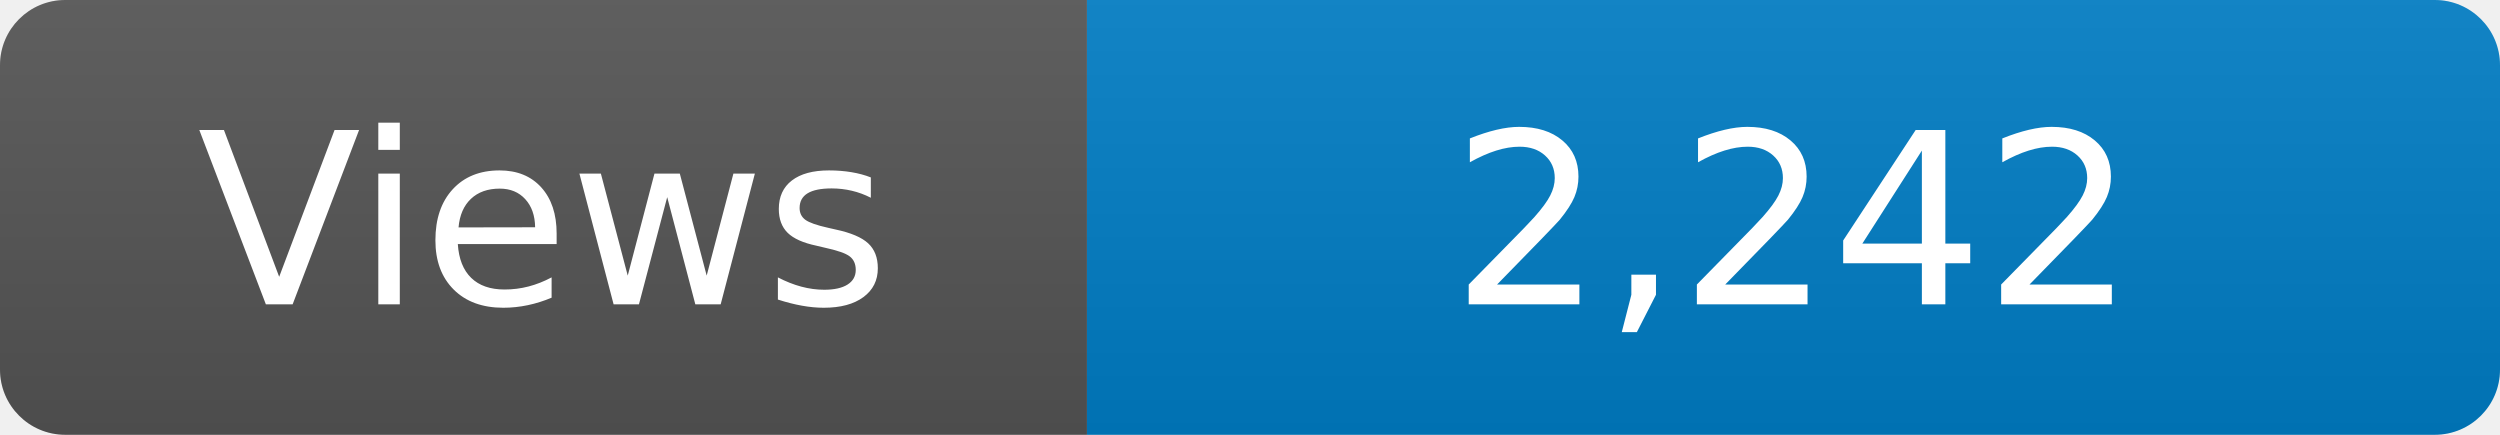
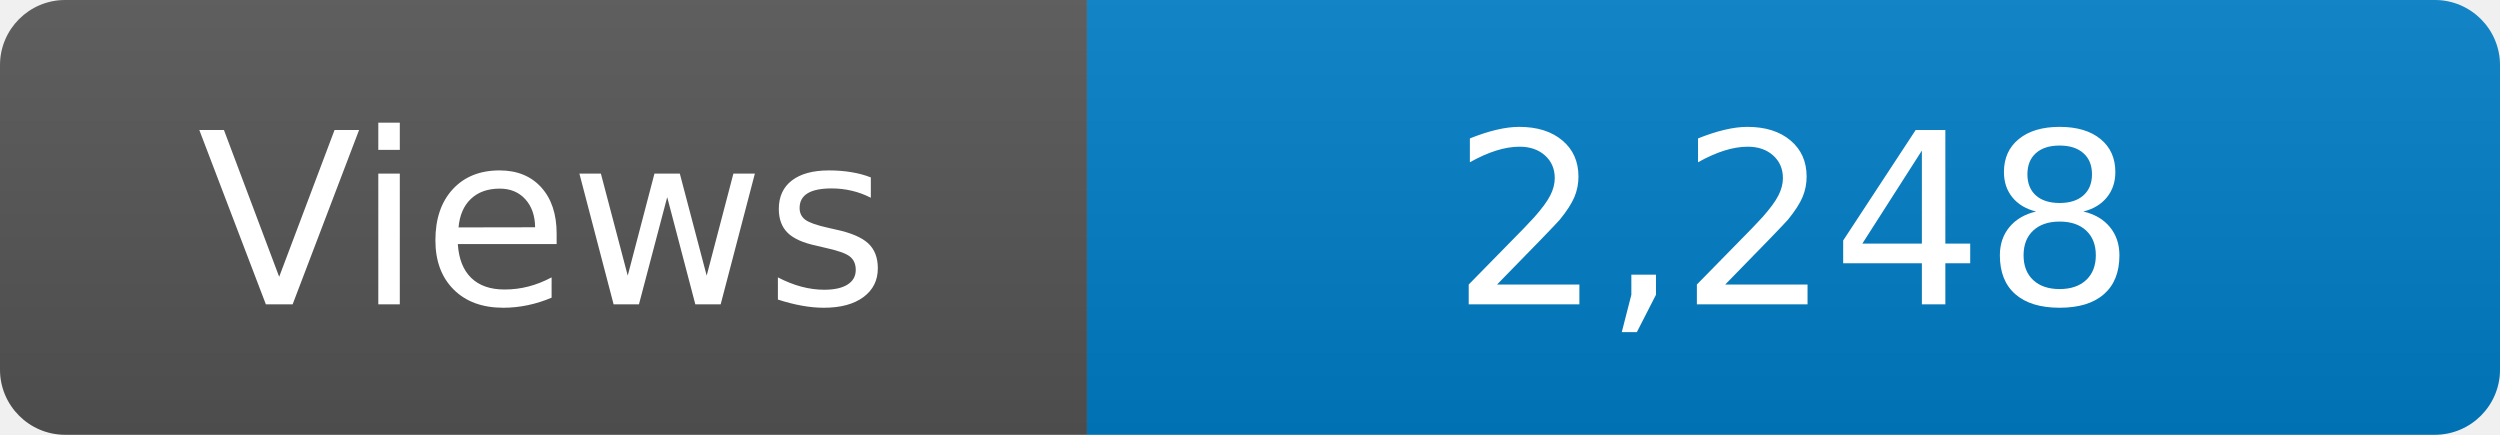
<svg xmlns="http://www.w3.org/2000/svg" width="115" height="20" role="img" aria-label="Maintained?: yes">
  <linearGradient id="s" x2="0" y2="100%">
    <stop offset="0" stop-color="#bbb" stop-opacity=".1" />
    <stop offset="1" stop-opacity=".1" />
  </linearGradient>
  <clipPath id="r">
    <rect width="115" height="20" rx="3" fill="#fff" />
  </clipPath>
  <g clip-path="url(#r)">
    <rect width="50" height="20" fill="#555" />
    <rect x="50" width="160" height="20" fill="#007ec6" />
    <rect width="115" height="20" fill="url(#s)" />
  </g>
  <g fill="#fff" text-anchor="middle" font-family="Verdana,Geneva,DejaVu Sans,sans-serif" font-size="110">
    <text x="250" y="140" transform="scale(.1)" fill="#fff">Views</text>
-     <text x="825" y="140" transform="scale(.1)" fill="#fff">2,242</text>
+     <text x="825" y="140" transform="scale(.1)" fill="#fff">2,248</text>
  </g>
</svg>
